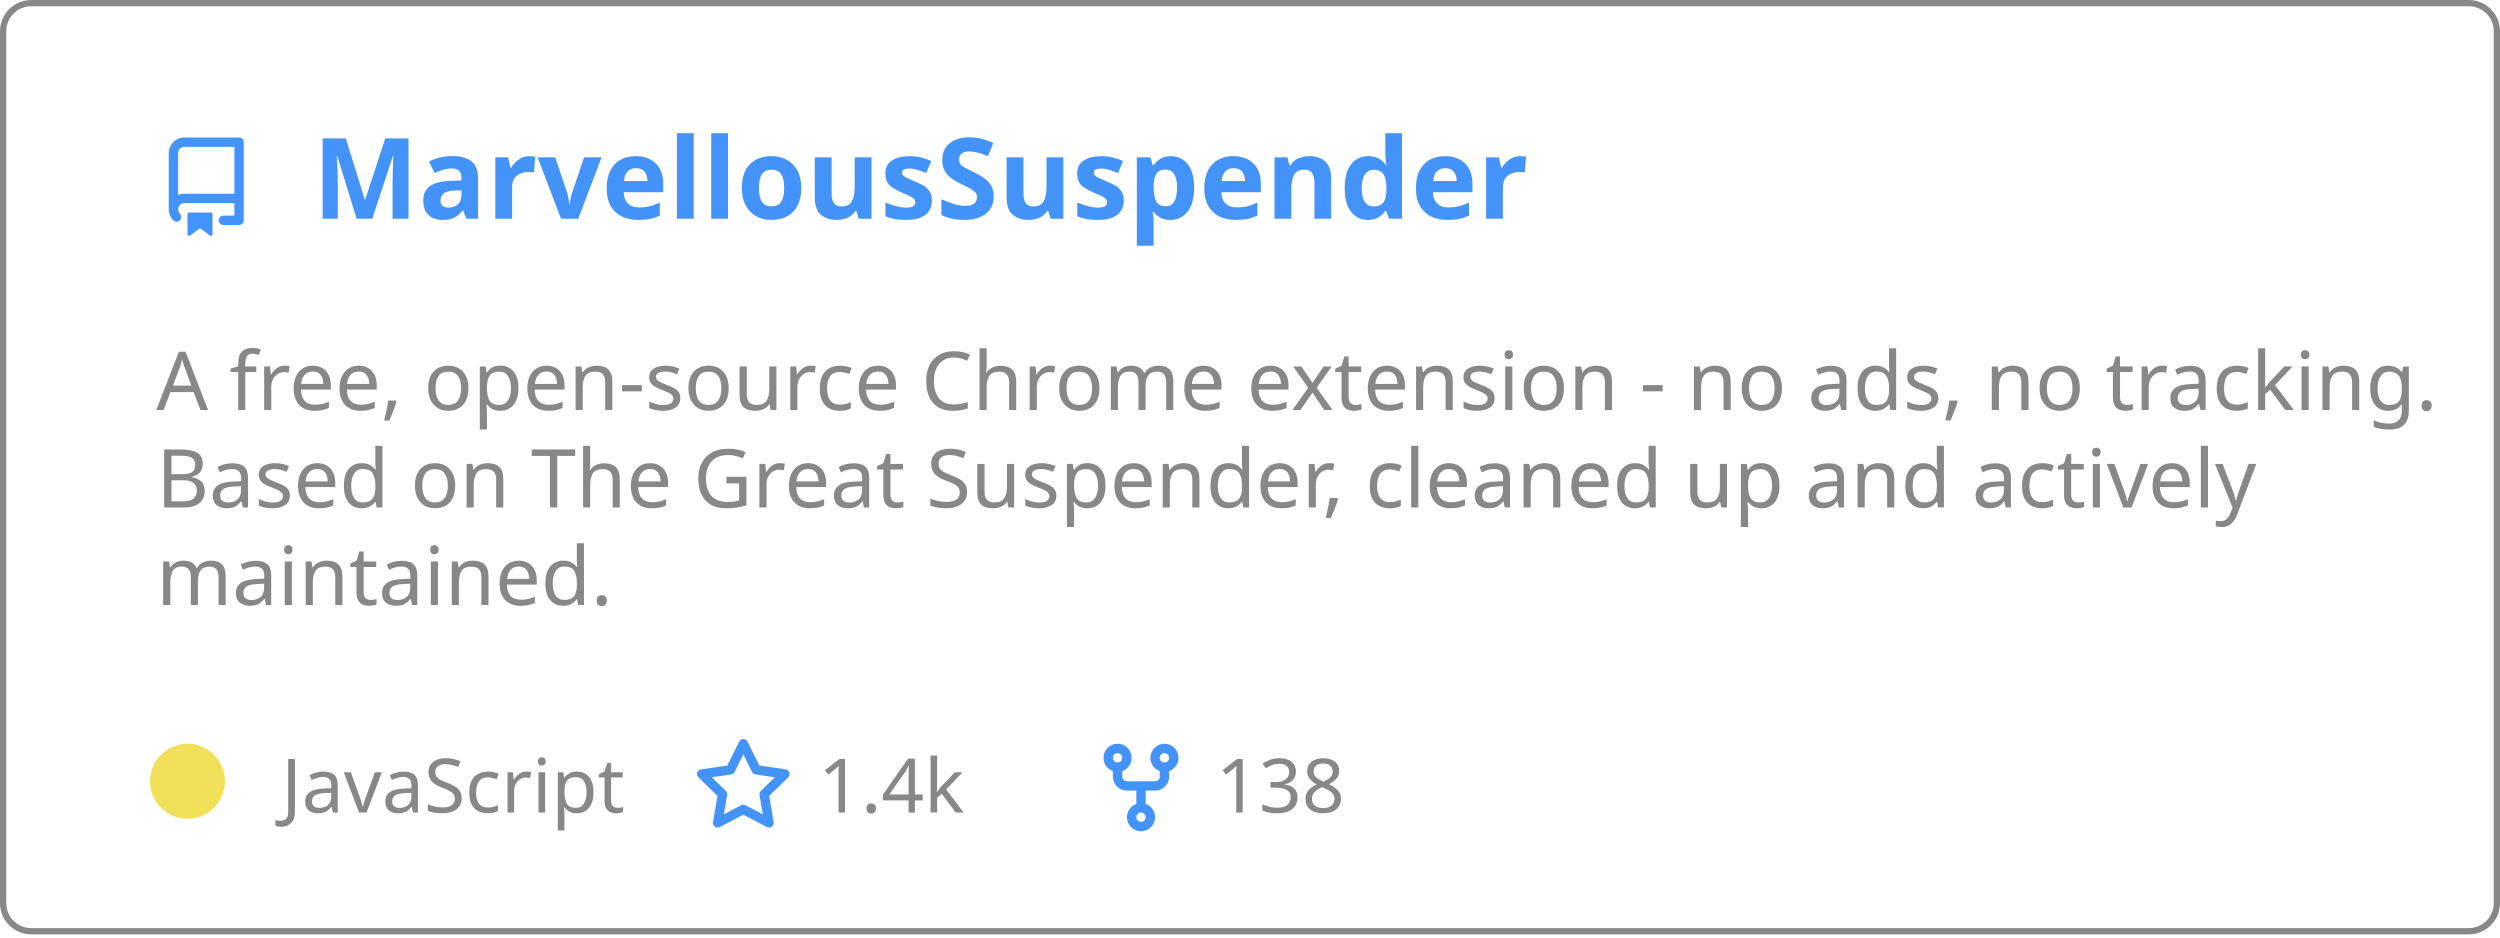
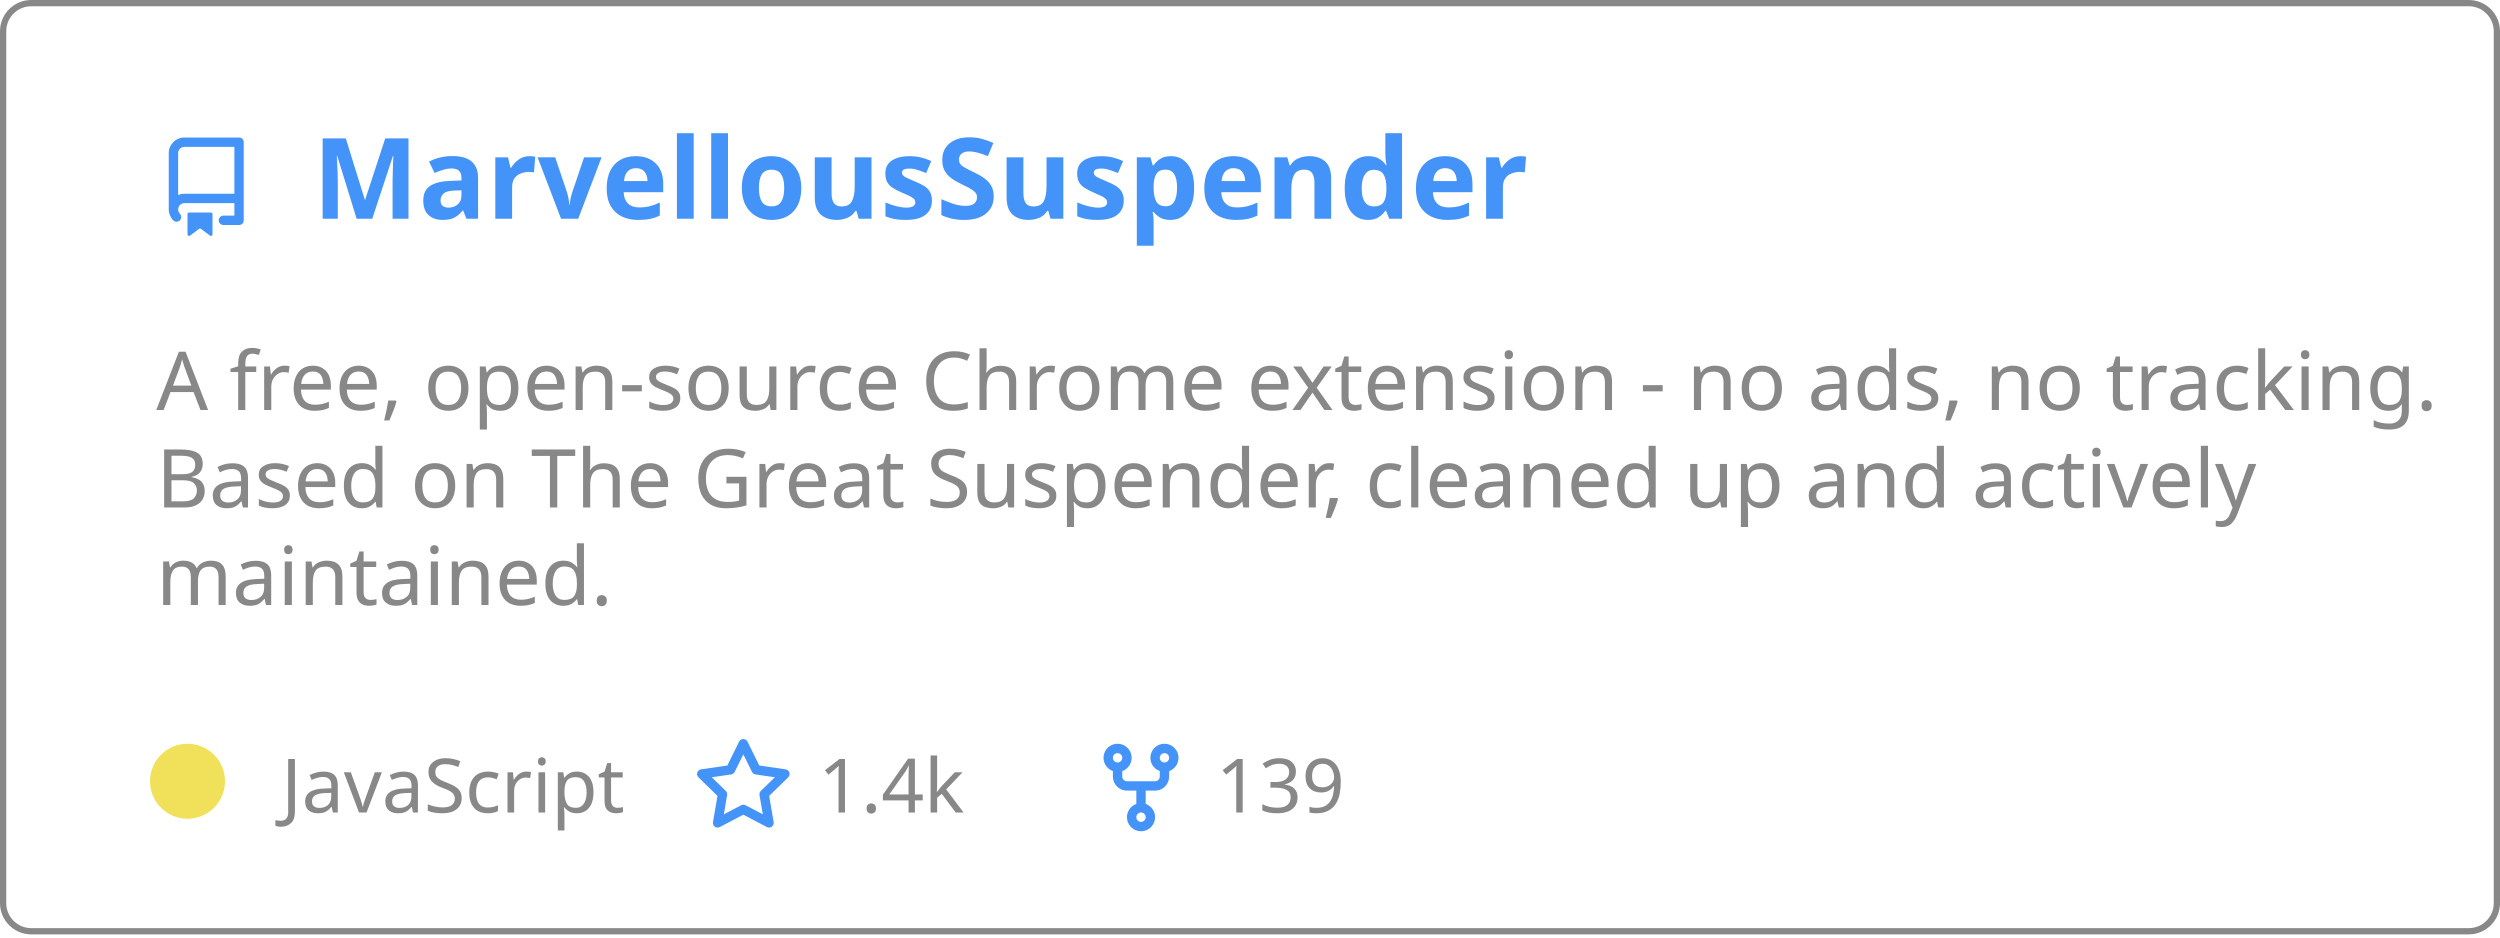
<svg xmlns="http://www.w3.org/2000/svg" width="400" height="150" viewBox="0 0 400 150" fill="none" role="img" aria-labelledby="descId">
  <style>
          .header {
            font: 600 18px 'Segoe UI', Ubuntu, Sans-Serif;
            fill: #4493F8;
            animation: fadeInAnimation 0.8s ease-in-out forwards;
          }
          @supports(-moz-appearance: auto) {
            /* Selector detects Firefox */
            .header { font-size: 15.5px; }
          }
          
    .description { font: 400 13px 'Segoe UI', Ubuntu, Sans-Serif; fill: #888888 }
    .gray { font: 400 12px 'Segoe UI', Ubuntu, Sans-Serif; fill: #888888 }
    .icon { fill: #4493F8 }
    .badge { font: 600 11px 'Segoe UI', Ubuntu, Sans-Serif; }
    .badge rect { opacity: 0.2 }
  

          
      /* Animations */
      @keyframes scaleInAnimation {
        from {
          transform: translate(-5px, 5px) scale(0);
        }
        to {
          transform: translate(-5px, 5px) scale(1);
        }
      }
      @keyframes fadeInAnimation {
        from {
          opacity: 0;
        }
        to {
          opacity: 1;
        }
      }
    
          * { animation-duration: 0s !important; animation-delay: 0s !important; }
        </style>
  <rect data-testid="card-bg" x="0.5" y="0.5" rx="4.5" height="99%" stroke="#888888" width="399" fill="#ffffff00" stroke-opacity="1" />
  <g data-testid="card-title" transform="translate(25, 35)">
    <g transform="translate(0, 0)">
      <svg class="icon" x="0" y="-13" viewBox="0 0 16 16" version="1.1" width="16" height="16">
        <path fill-rule="evenodd" d="M2 2.5A2.5 2.5 0 014.5 0h8.75a.75.75 0 01.75.75v12.5a.75.75 0 01-.75.75h-2.5a.75.75 0 110-1.5h1.75v-2h-8a1 1 0 00-.714 1.7.75.75 0 01-1.072 1.05A2.495 2.495 0 012 11.5v-9zm10.5-1V9h-8c-.356 0-.694.074-1 .208V2.5a1 1 0 011-1h8zM5 12.25v3.25a.25.25 0 00.4.2l1.45-1.087a.25.25 0 01.3 0L8.6 15.7a.25.25 0 00.4-.2v-3.25a.25.25 0 00-.25-.25h-3.5a.25.25 0 00-.25.25z" />
      </svg>
    </g>
    <g transform="translate(25, 0)">
      <text x="0" y="0" class="header" data-testid="header">MarvellousSuspender</text>
    </g>
  </g>
  <g data-testid="main-card-body" transform="translate(0, 55)">
    <text class="description" x="25" y="-5">
      <tspan dy="1.2em" x="25">A free, open-source Chrome extension - no ads, no tracking.</tspan>
      <tspan dy="1.2em" x="25">Based on The Great Suspender, cleaned up and actively</tspan>
      <tspan dy="1.2em" x="25">maintained.</tspan>
    </text>
    <g transform="translate(30, 75)">
      <g transform="translate(0, 0)">
        <g data-testid="primary-lang">
          <circle data-testid="lang-color" cx="0" cy="-5" r="6" fill="#f1e05a" />
          <text data-testid="lang-name" class="gray" x="15">JavaScript</text>
        </g>
      </g>
      <g transform="translate(80.93125, 0)">
        <g transform="translate(0, 0)">
          <svg class="icon" y="-12" viewBox="0 0 16 16" version="1.1" width="16" height="16">
            <path fill-rule="evenodd" d="M8 .25a.75.75 0 01.673.418l1.882 3.815 4.21.612a.75.75 0 01.416 1.279l-3.046 2.97.719 4.192a.75.75 0 01-1.088.791L8 12.347l-3.766 1.98a.75.75 0 01-1.088-.79l.72-4.194L.818 6.374a.75.75 0 01.416-1.28l4.21-.611L7.327.668A.75.75 0 018 .25zm0 2.445L6.615 5.5a.75.75 0 01-.564.41l-3.097.45 2.24 2.184a.75.75 0 01.216.664l-.528 3.084 2.769-1.456a.75.75 0 01.698 0l2.77 1.456-.53-3.084a.75.75 0 01.216-.664l2.24-2.183-3.096-.45a.75.75 0 01-.564-.41L8 2.694v.001z" />
          </svg>
        </g>
        <g transform="translate(20, 0)">
          <text data-testid="stargazers" class="gray">
        1.4k
      </text>
        </g>
      </g>
      <g transform="translate(144.5625, 0)">
        <g transform="translate(0, 0)">
          <svg class="icon" y="-12" viewBox="0 0 16 16" version="1.1" width="16" height="16">
            <path fill-rule="evenodd" d="M5 3.25a.75.75 0 11-1.5 0 .75.75 0 011.5 0zm0 2.122a2.25 2.25 0 10-1.5 0v.878A2.25 2.25 0 005.75 8.5h1.5v2.128a2.251 2.251 0 101.5 0V8.5h1.5a2.25 2.25 0 002.25-2.25v-.878a2.25 2.25 0 10-1.5 0v.878a.75.75 0 01-.75.75h-4.5A.75.75 0 015 6.25v-.878zm3.75 7.378a.75.75 0 11-1.5 0 .75.75 0 011.5 0zm3-8.75a.75.75 0 100-1.5.75.75 0 000 1.5z" />
          </svg>
        </g>
        <g transform="translate(20, 0)">
          <text data-testid="forkcount" class="gray">
-         138
+         139
      </text>
        </g>
      </g>
    </g>
  </g>
</svg>
